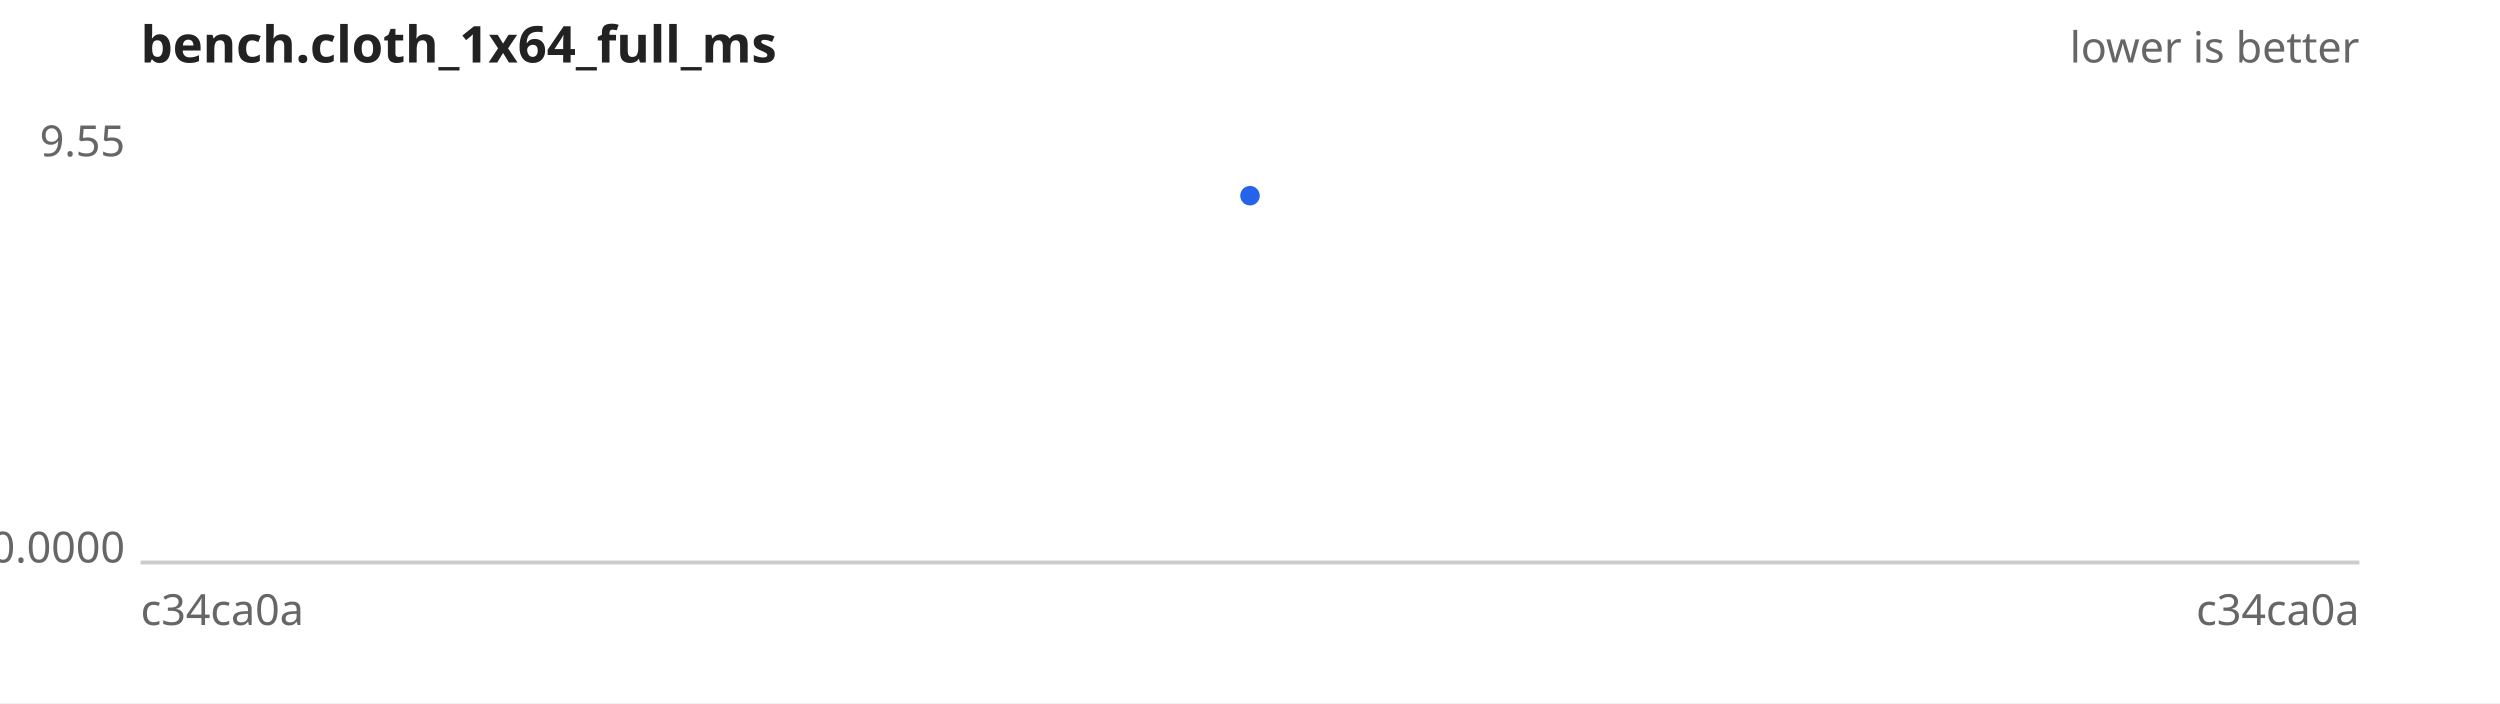
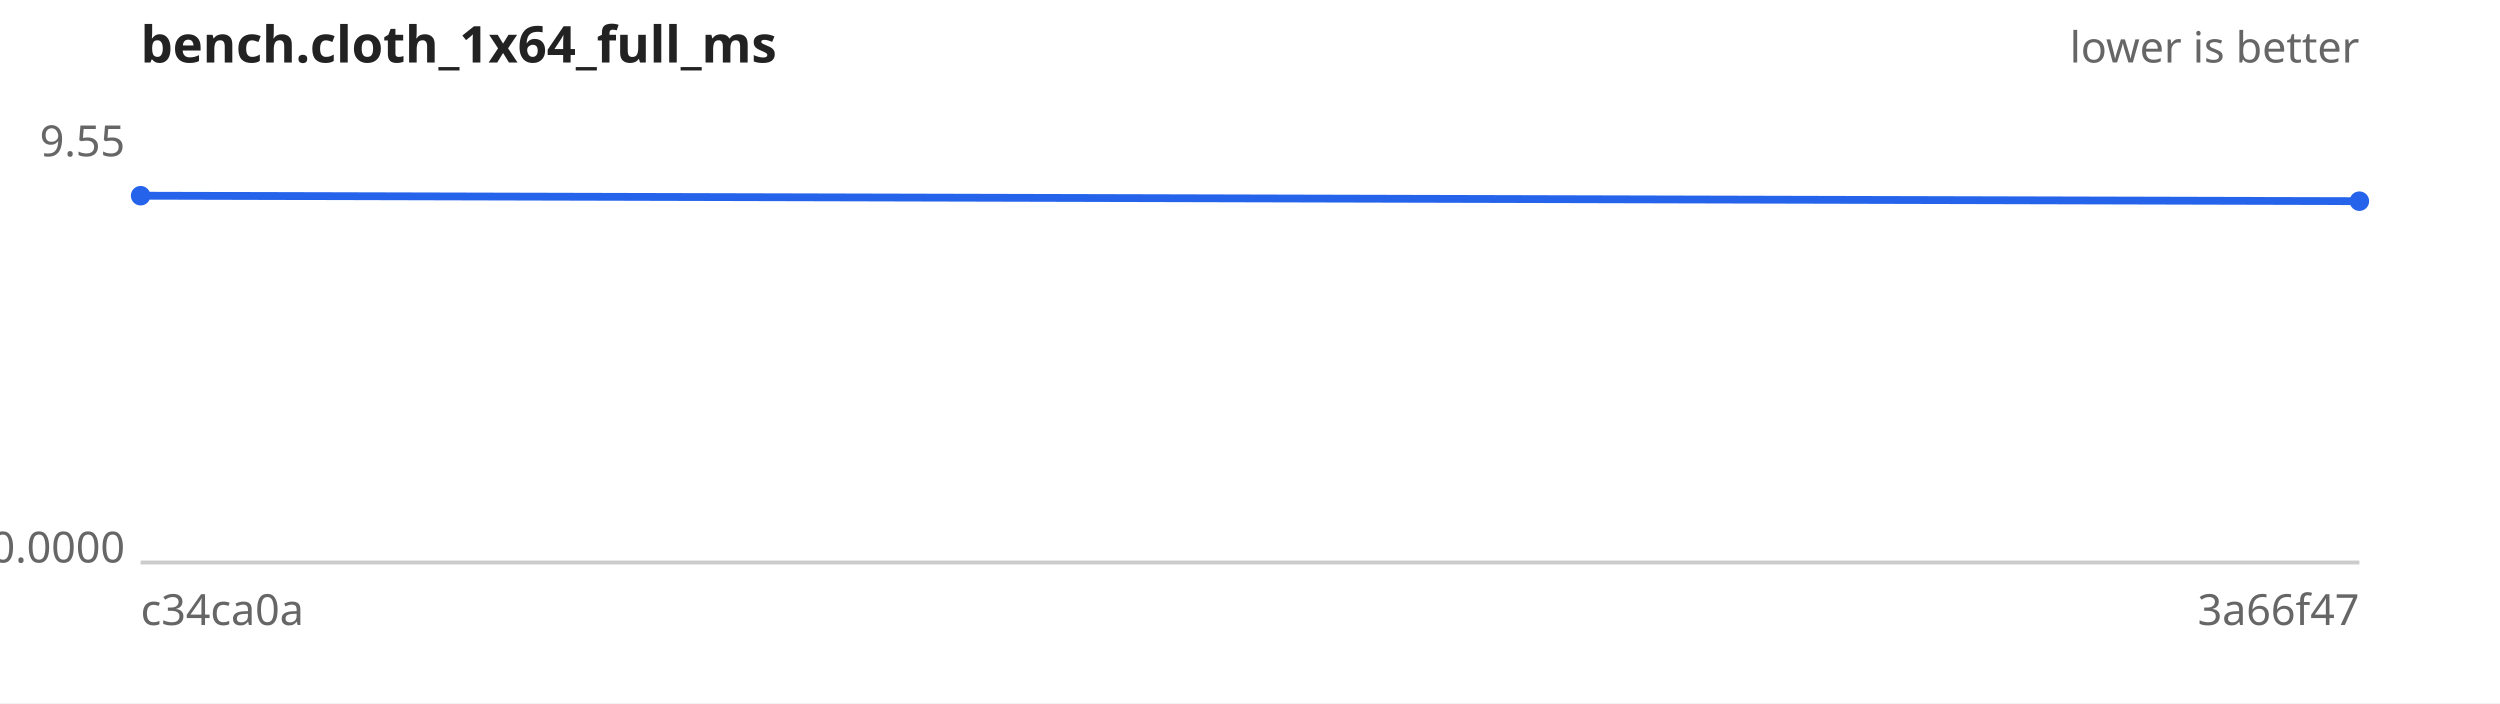
<svg xmlns="http://www.w3.org/2000/svg" width="640" height="180" viewBox="0 0 640 180" font-family="sans-serif" font-size="11">
  <rect width="640" height="180" fill="#ffffff" />
  <text x="36" y="16" font-size="13" font-weight="bold" fill="#222">bench.cloth_1x64_full_ms</text>
  <text x="604" y="16" text-anchor="end" fill="#666">lower is better</text>
  <line x1="36" y1="144" x2="604" y2="144" stroke="#ccc" />
  <text x="32" y="40.0" text-anchor="end" fill="#666">9.55</text>
  <text x="32" y="144.0" text-anchor="end" fill="#666">0.0000</text>
  <text x="36" y="160" fill="#666">c34ca0a</text>
-   <text x="604" y="160" text-anchor="end" fill="#666">c34ca0a</text>
-   <path d="M320.0,50.1" fill="none" stroke="#2563eb" stroke-width="2" />
+   <text x="604" y="160" text-anchor="end" fill="#666">3a66f47</text>
+   <path d="M36.0,50.1 L604.0,51.5" fill="none" stroke="#2563eb" stroke-width="2" />
  <g fill="#2563eb">
-     <circle cx="320.0" cy="50.1" r="2.5" />
+     <circle cx="36.0" cy="50.1" r="2.5" />
+     <circle cx="604.0" cy="51.5" r="2.5" />
  </g>
</svg>
